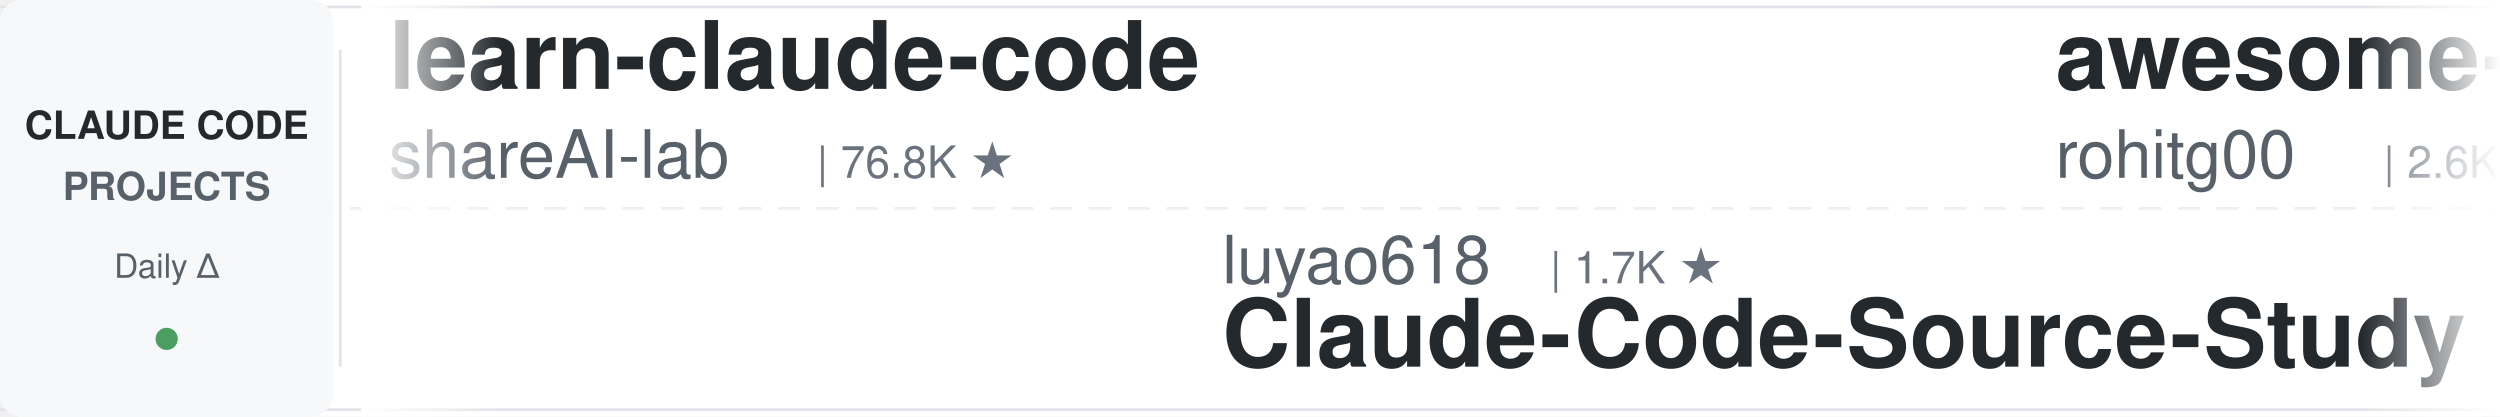
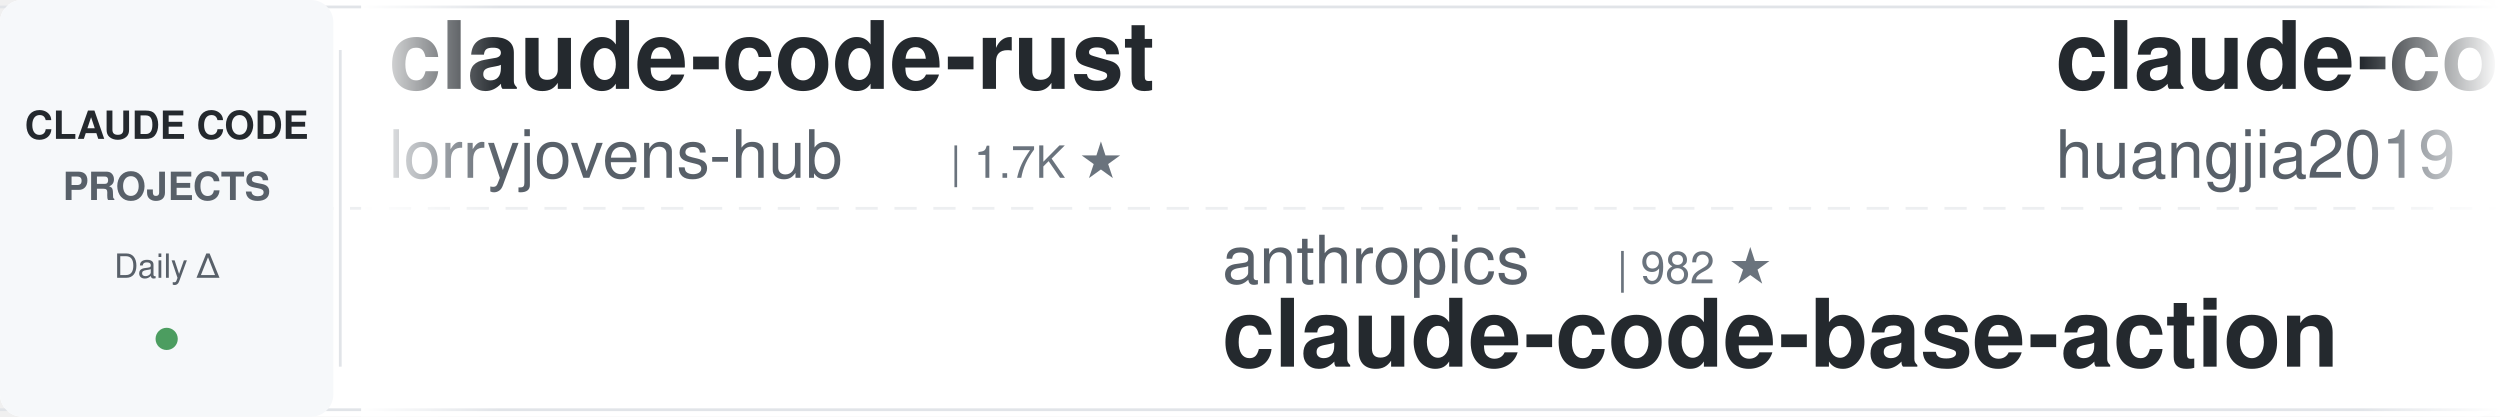
<svg xmlns="http://www.w3.org/2000/svg" width="900" height="150">
  <defs>
    <linearGradient id="leftFade" x1="0%" y1="0%" x2="100%" y2="0%">
      <stop offset="0%" style="stop-color:#ffffff;stop-opacity:1" />
      <stop offset="100%" style="stop-color:#ffffff;stop-opacity:0" />
    </linearGradient>
    <linearGradient id="rightFade" x1="0%" y1="0%" x2="100%" y2="0%">
      <stop offset="0%" style="stop-color:#ffffff;stop-opacity:0" />
      <stop offset="100%" style="stop-color:#ffffff;stop-opacity:1" />
    </linearGradient>
  </defs>
  <rect width="900" height="150" fill="#ffffff" rx="8" />
  <rect x="0" y="2" width="900" height="1" fill="#e1e4e8" />
  <rect x="0" y="147" width="900" height="1" fill="#e1e4e8" />
  <line x1="0" y1="75" x2="900" y2="75" stroke="#e1e4e8" stroke-width="1" stroke-dasharray="8 6" opacity="0.6" />
  <rect x="0" y="0" width="120" height="150" fill="#f6f8fa" rx="8" />
  <text x="60" y="50" font-family="-apple-system, BlinkMacSystemFont, 'Segoe UI', Helvetica, Arial, sans-serif" font-size="14" font-weight="600" fill="#24292e" text-anchor="middle">CLAUDE CODE</text>
  <text x="60" y="72" font-family="-apple-system, BlinkMacSystemFont, 'Segoe UI', Helvetica, Arial, sans-serif" font-size="14" font-weight="600" fill="#586069" text-anchor="middle">PROJECTS</text>
  <text x="60" y="100" font-family="-apple-system, BlinkMacSystemFont, 'Segoe UI', Helvetica, Arial, sans-serif" font-size="12" font-weight="500" fill="#586069" text-anchor="middle">Daily Δ</text>
  <circle cx="60" cy="122" r="4" fill="#22863a" opacity="0.8" />
  <rect x="122" y="18" width="1" height="114" fill="#e1e4e8" />
  <clipPath id="tickerClip">
    <rect x="130" y="0" width="770" height="150" />
  </clipPath>
  <g clip-path="url(#tickerClip)">
    <g id="tickerItems">
      <animateTransform attributeName="transform" attributeType="XML" type="translate" from="0 0" to="-3000 0" dur="54s" repeatCount="indefinite" />
      <g transform="translate(0, 0)">
-         <text x="140" y="32" font-family="-apple-system, BlinkMacSystemFont, 'Segoe UI', Helvetica, Arial, sans-serif" font-size="34" font-weight="600" fill="#24292e">learn-claude-code</text>
-         <text x="140" y="64" font-family="-apple-system, BlinkMacSystemFont, 'Segoe UI', Helvetica, Arial, sans-serif" font-size="24" font-weight="400" fill="#586069">shareAI-lab</text>
-         <text x="294" y="64" font-family="-apple-system, BlinkMacSystemFont, 'Segoe UI', Helvetica, Arial, sans-serif" font-size="16" font-weight="500" fill="#6a737d">| 76.8K ★</text>
+         <text x="140" y="32" font-family="-apple-system, BlinkMacSystemFont, 'Segoe UI', Helvetica, Arial, sans-serif" font-size="34" font-weight="600" fill="#24292e">claude-code-rust</text>
+         <text x="140" y="64" font-family="-apple-system, BlinkMacSystemFont, 'Segoe UI', Helvetica, Arial, sans-serif" font-size="24" font-weight="400" fill="#586069">lorryjovens-hub</text>
+         <text x="342" y="64" font-family="-apple-system, BlinkMacSystemFont, 'Segoe UI', Helvetica, Arial, sans-serif" font-size="16" font-weight="500" fill="#6a737d">| 1.7K ★</text>
      </g>
      <g transform="translate(300, 0)">
-         <text x="140" y="102" font-family="-apple-system, BlinkMacSystemFont, 'Segoe UI', Helvetica, Arial, sans-serif" font-size="24" font-weight="400" fill="#586069">luyao618</text>
-         <text x="258" y="102" font-family="-apple-system, BlinkMacSystemFont, 'Segoe UI', Helvetica, Arial, sans-serif" font-size="16" font-weight="500" fill="#6a737d">| 1.7K ★</text>
-         <text x="140" y="132" font-family="-apple-system, BlinkMacSystemFont, 'Segoe UI', Helvetica, Arial, sans-serif" font-size="34" font-weight="600" fill="#24292e">Claude-Code-Source-Study</text>
+         <text x="140" y="102" font-family="-apple-system, BlinkMacSystemFont, 'Segoe UI', Helvetica, Arial, sans-serif" font-size="24" font-weight="400" fill="#586069">anthropics</text>
+         <text x="282" y="102" font-family="-apple-system, BlinkMacSystemFont, 'Segoe UI', Helvetica, Arial, sans-serif" font-size="16" font-weight="500" fill="#6a737d">| 982 ★</text>
+         <text x="140" y="132" font-family="-apple-system, BlinkMacSystemFont, 'Segoe UI', Helvetica, Arial, sans-serif" font-size="34" font-weight="600" fill="#24292e">claude-code-base-action</text>
      </g>
      <g transform="translate(600, 0)">
-         <text x="140" y="32" font-family="-apple-system, BlinkMacSystemFont, 'Segoe UI', Helvetica, Arial, sans-serif" font-size="34" font-weight="600" fill="#24292e">awesome-claude-code-tool...</text>
-         <text x="140" y="64" font-family="-apple-system, BlinkMacSystemFont, 'Segoe UI', Helvetica, Arial, sans-serif" font-size="24" font-weight="400" fill="#586069">rohitg00</text>
-         <text x="258" y="64" font-family="-apple-system, BlinkMacSystemFont, 'Segoe UI', Helvetica, Arial, sans-serif" font-size="16" font-weight="500" fill="#6a737d">| 2.6K ★</text>
+         <text x="140" y="32" font-family="-apple-system, BlinkMacSystemFont, 'Segoe UI', Helvetica, Arial, sans-serif" font-size="34" font-weight="600" fill="#24292e">claude-code-engineering</text>
+         <text x="140" y="64" font-family="-apple-system, BlinkMacSystemFont, 'Segoe UI', Helvetica, Arial, sans-serif" font-size="24" font-weight="400" fill="#586069">huangjia2019</text>
+         <text x="306" y="64" font-family="-apple-system, BlinkMacSystemFont, 'Segoe UI', Helvetica, Arial, sans-serif" font-size="16" font-weight="500" fill="#6a737d">| 1.1K ★</text>
      </g>
      <g transform="translate(900, 0)">
-         <text x="140" y="102" font-family="-apple-system, BlinkMacSystemFont, 'Segoe UI', Helvetica, Arial, sans-serif" font-size="24" font-weight="400" fill="#586069">AICoderTudou</text>
-         <text x="306" y="102" font-family="-apple-system, BlinkMacSystemFont, 'Segoe UI', Helvetica, Arial, sans-serif" font-size="16" font-weight="500" fill="#6a737d">| 494 ★</text>
-         <text x="140" y="132" font-family="-apple-system, BlinkMacSystemFont, 'Segoe UI', Helvetica, Arial, sans-serif" font-size="34" font-weight="600" fill="#24292e">claude-code-tudou</text>
+         <text x="140" y="102" font-family="-apple-system, BlinkMacSystemFont, 'Segoe UI', Helvetica, Arial, sans-serif" font-size="24" font-weight="400" fill="#586069">SeemSeam</text>
+         <text x="258" y="102" font-family="-apple-system, BlinkMacSystemFont, 'Segoe UI', Helvetica, Arial, sans-serif" font-size="16" font-weight="500" fill="#6a737d">| 3.5K ★</text>
+         <text x="140" y="132" font-family="-apple-system, BlinkMacSystemFont, 'Segoe UI', Helvetica, Arial, sans-serif" font-size="34" font-weight="600" fill="#24292e">claude_codex_bridge</text>
      </g>
      <g transform="translate(1200, 0)">
-         <text x="140" y="32" font-family="-apple-system, BlinkMacSystemFont, 'Segoe UI', Helvetica, Arial, sans-serif" font-size="34" font-weight="600" fill="#24292e">Claude-Code-Game-Studios</text>
-         <text x="140" y="64" font-family="-apple-system, BlinkMacSystemFont, 'Segoe UI', Helvetica, Arial, sans-serif" font-size="24" font-weight="400" fill="#586069">Donchitos</text>
-         <text x="270" y="64" font-family="-apple-system, BlinkMacSystemFont, 'Segoe UI', Helvetica, Arial, sans-serif" font-size="16" font-weight="500" fill="#6a737d">| 25.1K ★</text>
+         <text x="140" y="32" font-family="-apple-system, BlinkMacSystemFont, 'Segoe UI', Helvetica, Arial, sans-serif" font-size="34" font-weight="600" fill="#24292e">how-claude-code-works</text>
+         <text x="140" y="64" font-family="-apple-system, BlinkMacSystemFont, 'Segoe UI', Helvetica, Arial, sans-serif" font-size="24" font-weight="400" fill="#586069">Windy3f3f3f3f</text>
+         <text x="318" y="64" font-family="-apple-system, BlinkMacSystemFont, 'Segoe UI', Helvetica, Arial, sans-serif" font-size="16" font-weight="500" fill="#6a737d">| 3.6K ★</text>
      </g>
      <g transform="translate(1500, 0)">
-         <text x="140" y="102" font-family="-apple-system, BlinkMacSystemFont, 'Segoe UI', Helvetica, Arial, sans-serif" font-size="24" font-weight="400" fill="#586069">centminmod</text>
-         <text x="282" y="102" font-family="-apple-system, BlinkMacSystemFont, 'Segoe UI', Helvetica, Arial, sans-serif" font-size="16" font-weight="500" fill="#6a737d">| 2.6K ★</text>
-         <text x="140" y="132" font-family="-apple-system, BlinkMacSystemFont, 'Segoe UI', Helvetica, Arial, sans-serif" font-size="34" font-weight="600" fill="#24292e">my-claude-code-setup</text>
+         <text x="140" y="102" font-family="-apple-system, BlinkMacSystemFont, 'Segoe UI', Helvetica, Arial, sans-serif" font-size="24" font-weight="400" fill="#586069">ykdojo</text>
+         <text x="234" y="102" font-family="-apple-system, BlinkMacSystemFont, 'Segoe UI', Helvetica, Arial, sans-serif" font-size="16" font-weight="500" fill="#6a737d">| 10.1K ★</text>
+         <text x="140" y="132" font-family="-apple-system, BlinkMacSystemFont, 'Segoe UI', Helvetica, Arial, sans-serif" font-size="34" font-weight="600" fill="#24292e">claude-code-tips</text>
      </g>
      <g transform="translate(1800, 0)">
-         <text x="140" y="32" font-family="-apple-system, BlinkMacSystemFont, 'Segoe UI', Helvetica, Arial, sans-serif" font-size="34" font-weight="600" fill="#24292e">claude-code-base-action</text>
+         <text x="140" y="32" font-family="-apple-system, BlinkMacSystemFont, 'Segoe UI', Helvetica, Arial, sans-serif" font-size="34" font-weight="600" fill="#24292e">claude-code-security-rev...</text>
        <text x="140" y="64" font-family="-apple-system, BlinkMacSystemFont, 'Segoe UI', Helvetica, Arial, sans-serif" font-size="24" font-weight="400" fill="#586069">anthropics</text>
-         <text x="282" y="64" font-family="-apple-system, BlinkMacSystemFont, 'Segoe UI', Helvetica, Arial, sans-serif" font-size="16" font-weight="500" fill="#6a737d">| 982 ★</text>
+         <text x="282" y="64" font-family="-apple-system, BlinkMacSystemFont, 'Segoe UI', Helvetica, Arial, sans-serif" font-size="16" font-weight="500" fill="#6a737d">| 6.2K ★</text>
      </g>
      <g transform="translate(2100, 0)">
-         <text x="140" y="102" font-family="-apple-system, BlinkMacSystemFont, 'Segoe UI', Helvetica, Arial, sans-serif" font-size="24" font-weight="400" fill="#586069">edmund-io</text>
-         <text x="270" y="102" font-family="-apple-system, BlinkMacSystemFont, 'Segoe UI', Helvetica, Arial, sans-serif" font-size="16" font-weight="500" fill="#6a737d">| 1.5K ★</text>
-         <text x="140" y="132" font-family="-apple-system, BlinkMacSystemFont, 'Segoe UI', Helvetica, Arial, sans-serif" font-size="34" font-weight="600" fill="#24292e">edmunds-claude-code</text>
+         <text x="140" y="102" font-family="-apple-system, BlinkMacSystemFont, 'Segoe UI', Helvetica, Arial, sans-serif" font-size="24" font-weight="400" fill="#586069">Yuyz0112</text>
+         <text x="258" y="102" font-family="-apple-system, BlinkMacSystemFont, 'Segoe UI', Helvetica, Arial, sans-serif" font-size="16" font-weight="500" fill="#6a737d">| 2.4K ★</text>
+         <text x="140" y="132" font-family="-apple-system, BlinkMacSystemFont, 'Segoe UI', Helvetica, Arial, sans-serif" font-size="34" font-weight="600" fill="#24292e">claude-code-reverse</text>
      </g>
      <g transform="translate(2400, 0)">
-         <text x="140" y="32" font-family="-apple-system, BlinkMacSystemFont, 'Segoe UI', Helvetica, Arial, sans-serif" font-size="34" font-weight="600" fill="#24292e">claude-code-proxy</text>
-         <text x="140" y="64" font-family="-apple-system, BlinkMacSystemFont, 'Segoe UI', Helvetica, Arial, sans-serif" font-size="24" font-weight="400" fill="#586069">fuergaosi233</text>
-         <text x="306" y="64" font-family="-apple-system, BlinkMacSystemFont, 'Segoe UI', Helvetica, Arial, sans-serif" font-size="16" font-weight="500" fill="#6a737d">| 2.8K ★</text>
+         <text x="140" y="32" font-family="-apple-system, BlinkMacSystemFont, 'Segoe UI', Helvetica, Arial, sans-serif" font-size="34" font-weight="600" fill="#24292e">everything-claude-code-z...</text>
+         <text x="140" y="64" font-family="-apple-system, BlinkMacSystemFont, 'Segoe UI', Helvetica, Arial, sans-serif" font-size="24" font-weight="400" fill="#586069">xu-xiang</text>
+         <text x="258" y="64" font-family="-apple-system, BlinkMacSystemFont, 'Segoe UI', Helvetica, Arial, sans-serif" font-size="16" font-weight="500" fill="#6a737d">| 1.9K ★</text>
      </g>
      <g transform="translate(2700, 0)">
-         <text x="140" y="102" font-family="-apple-system, BlinkMacSystemFont, 'Segoe UI', Helvetica, Arial, sans-serif" font-size="24" font-weight="400" fill="#586069">musistudio</text>
-         <text x="282" y="102" font-family="-apple-system, BlinkMacSystemFont, 'Segoe UI', Helvetica, Arial, sans-serif" font-size="16" font-weight="500" fill="#6a737d">| 37.2K ★</text>
-         <text x="140" y="132" font-family="-apple-system, BlinkMacSystemFont, 'Segoe UI', Helvetica, Arial, sans-serif" font-size="34" font-weight="600" fill="#24292e">claude-code-router</text>
+         <text x="140" y="102" font-family="-apple-system, BlinkMacSystemFont, 'Segoe UI', Helvetica, Arial, sans-serif" font-size="24" font-weight="400" fill="#586069">Maciek-roboblog</text>
+         <text x="342" y="102" font-family="-apple-system, BlinkMacSystemFont, 'Segoe UI', Helvetica, Arial, sans-serif" font-size="16" font-weight="500" fill="#6a737d">| 8.7K ★</text>
+         <text x="140" y="132" font-family="-apple-system, BlinkMacSystemFont, 'Segoe UI', Helvetica, Arial, sans-serif" font-size="34" font-weight="600" fill="#24292e">Claude-Code-Usage-Monito...</text>
      </g>
      <g transform="translate(3000, 0)">
-         <text x="140" y="32" font-family="-apple-system, BlinkMacSystemFont, 'Segoe UI', Helvetica, Arial, sans-serif" font-size="34" font-weight="600" fill="#24292e">learn-claude-code</text>
-         <text x="140" y="64" font-family="-apple-system, BlinkMacSystemFont, 'Segoe UI', Helvetica, Arial, sans-serif" font-size="24" font-weight="400" fill="#586069">shareAI-lab</text>
-         <text x="294" y="64" font-family="-apple-system, BlinkMacSystemFont, 'Segoe UI', Helvetica, Arial, sans-serif" font-size="16" font-weight="500" fill="#6a737d">| 76.8K ★</text>
+         <text x="140" y="32" font-family="-apple-system, BlinkMacSystemFont, 'Segoe UI', Helvetica, Arial, sans-serif" font-size="34" font-weight="600" fill="#24292e">claude-code-rust</text>
+         <text x="140" y="64" font-family="-apple-system, BlinkMacSystemFont, 'Segoe UI', Helvetica, Arial, sans-serif" font-size="24" font-weight="400" fill="#586069">lorryjovens-hub</text>
+         <text x="342" y="64" font-family="-apple-system, BlinkMacSystemFont, 'Segoe UI', Helvetica, Arial, sans-serif" font-size="16" font-weight="500" fill="#6a737d">| 1.7K ★</text>
      </g>
      <g transform="translate(3300, 0)">
-         <text x="140" y="102" font-family="-apple-system, BlinkMacSystemFont, 'Segoe UI', Helvetica, Arial, sans-serif" font-size="24" font-weight="400" fill="#586069">luyao618</text>
-         <text x="258" y="102" font-family="-apple-system, BlinkMacSystemFont, 'Segoe UI', Helvetica, Arial, sans-serif" font-size="16" font-weight="500" fill="#6a737d">| 1.7K ★</text>
-         <text x="140" y="132" font-family="-apple-system, BlinkMacSystemFont, 'Segoe UI', Helvetica, Arial, sans-serif" font-size="34" font-weight="600" fill="#24292e">Claude-Code-Source-Study</text>
+         <text x="140" y="102" font-family="-apple-system, BlinkMacSystemFont, 'Segoe UI', Helvetica, Arial, sans-serif" font-size="24" font-weight="400" fill="#586069">anthropics</text>
+         <text x="282" y="102" font-family="-apple-system, BlinkMacSystemFont, 'Segoe UI', Helvetica, Arial, sans-serif" font-size="16" font-weight="500" fill="#6a737d">| 982 ★</text>
+         <text x="140" y="132" font-family="-apple-system, BlinkMacSystemFont, 'Segoe UI', Helvetica, Arial, sans-serif" font-size="34" font-weight="600" fill="#24292e">claude-code-base-action</text>
      </g>
      <g transform="translate(3600, 0)">
-         <text x="140" y="32" font-family="-apple-system, BlinkMacSystemFont, 'Segoe UI', Helvetica, Arial, sans-serif" font-size="34" font-weight="600" fill="#24292e">awesome-claude-code-tool...</text>
-         <text x="140" y="64" font-family="-apple-system, BlinkMacSystemFont, 'Segoe UI', Helvetica, Arial, sans-serif" font-size="24" font-weight="400" fill="#586069">rohitg00</text>
-         <text x="258" y="64" font-family="-apple-system, BlinkMacSystemFont, 'Segoe UI', Helvetica, Arial, sans-serif" font-size="16" font-weight="500" fill="#6a737d">| 2.6K ★</text>
+         <text x="140" y="32" font-family="-apple-system, BlinkMacSystemFont, 'Segoe UI', Helvetica, Arial, sans-serif" font-size="34" font-weight="600" fill="#24292e">claude-code-engineering</text>
+         <text x="140" y="64" font-family="-apple-system, BlinkMacSystemFont, 'Segoe UI', Helvetica, Arial, sans-serif" font-size="24" font-weight="400" fill="#586069">huangjia2019</text>
+         <text x="306" y="64" font-family="-apple-system, BlinkMacSystemFont, 'Segoe UI', Helvetica, Arial, sans-serif" font-size="16" font-weight="500" fill="#6a737d">| 1.1K ★</text>
      </g>
      <g transform="translate(3900, 0)">
-         <text x="140" y="102" font-family="-apple-system, BlinkMacSystemFont, 'Segoe UI', Helvetica, Arial, sans-serif" font-size="24" font-weight="400" fill="#586069">AICoderTudou</text>
-         <text x="306" y="102" font-family="-apple-system, BlinkMacSystemFont, 'Segoe UI', Helvetica, Arial, sans-serif" font-size="16" font-weight="500" fill="#6a737d">| 494 ★</text>
-         <text x="140" y="132" font-family="-apple-system, BlinkMacSystemFont, 'Segoe UI', Helvetica, Arial, sans-serif" font-size="34" font-weight="600" fill="#24292e">claude-code-tudou</text>
+         <text x="140" y="102" font-family="-apple-system, BlinkMacSystemFont, 'Segoe UI', Helvetica, Arial, sans-serif" font-size="24" font-weight="400" fill="#586069">SeemSeam</text>
+         <text x="258" y="102" font-family="-apple-system, BlinkMacSystemFont, 'Segoe UI', Helvetica, Arial, sans-serif" font-size="16" font-weight="500" fill="#6a737d">| 3.5K ★</text>
+         <text x="140" y="132" font-family="-apple-system, BlinkMacSystemFont, 'Segoe UI', Helvetica, Arial, sans-serif" font-size="34" font-weight="600" fill="#24292e">claude_codex_bridge</text>
      </g>
    </g>
  </g>
  <rect x="130" y="0" width="50" height="150" fill="url(#leftFade)" />
  <rect x="850" y="0" width="50" height="150" fill="url(#rightFade)" />
</svg>
